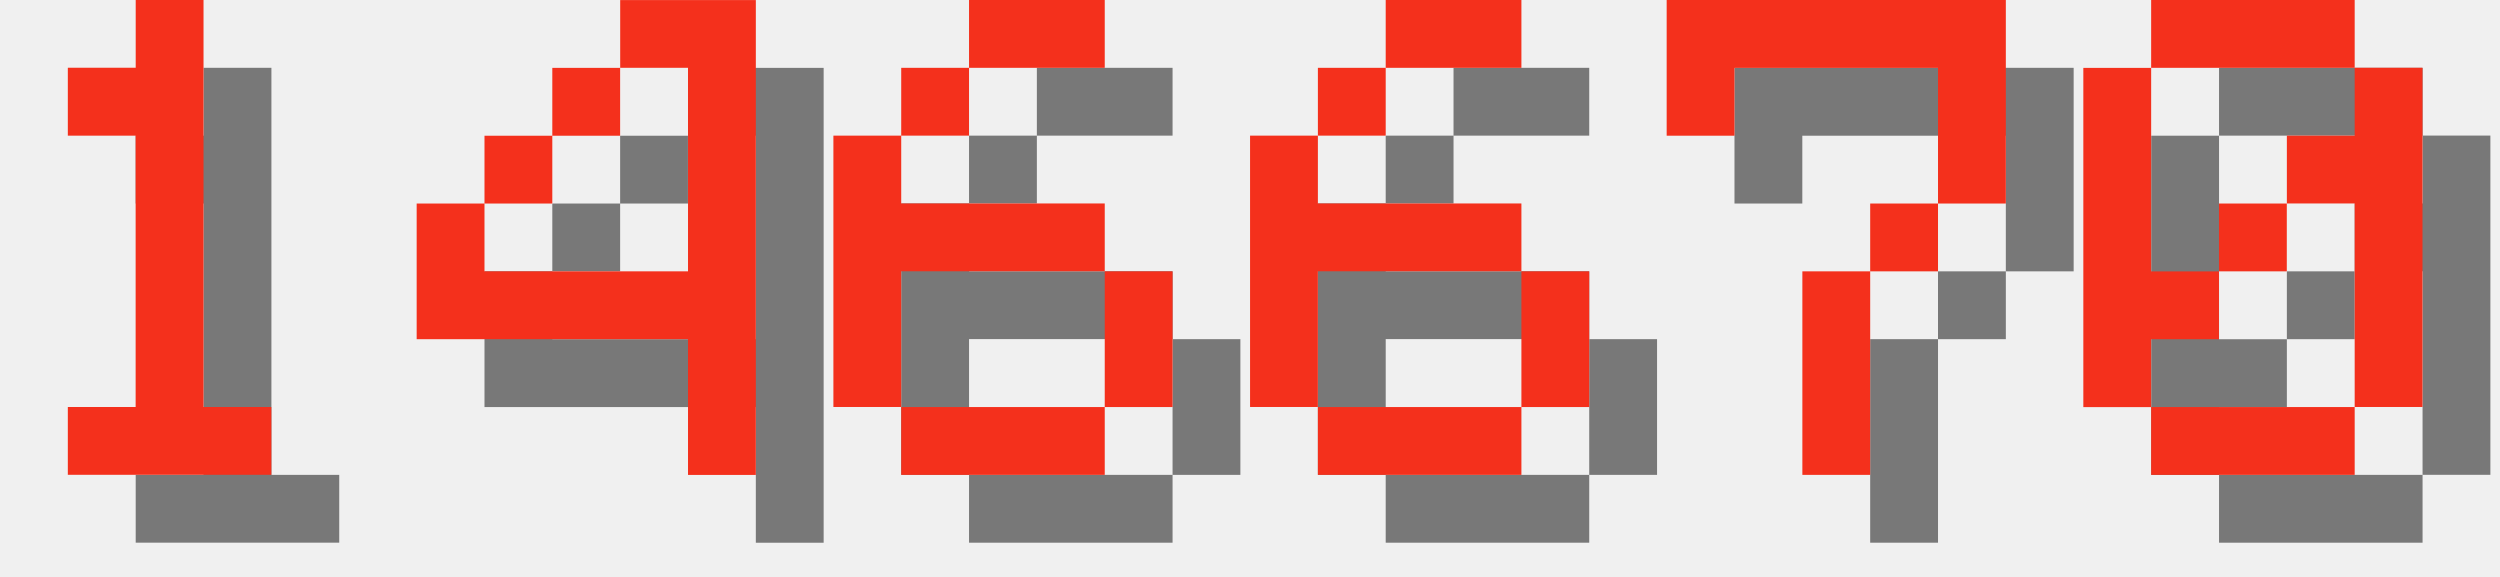
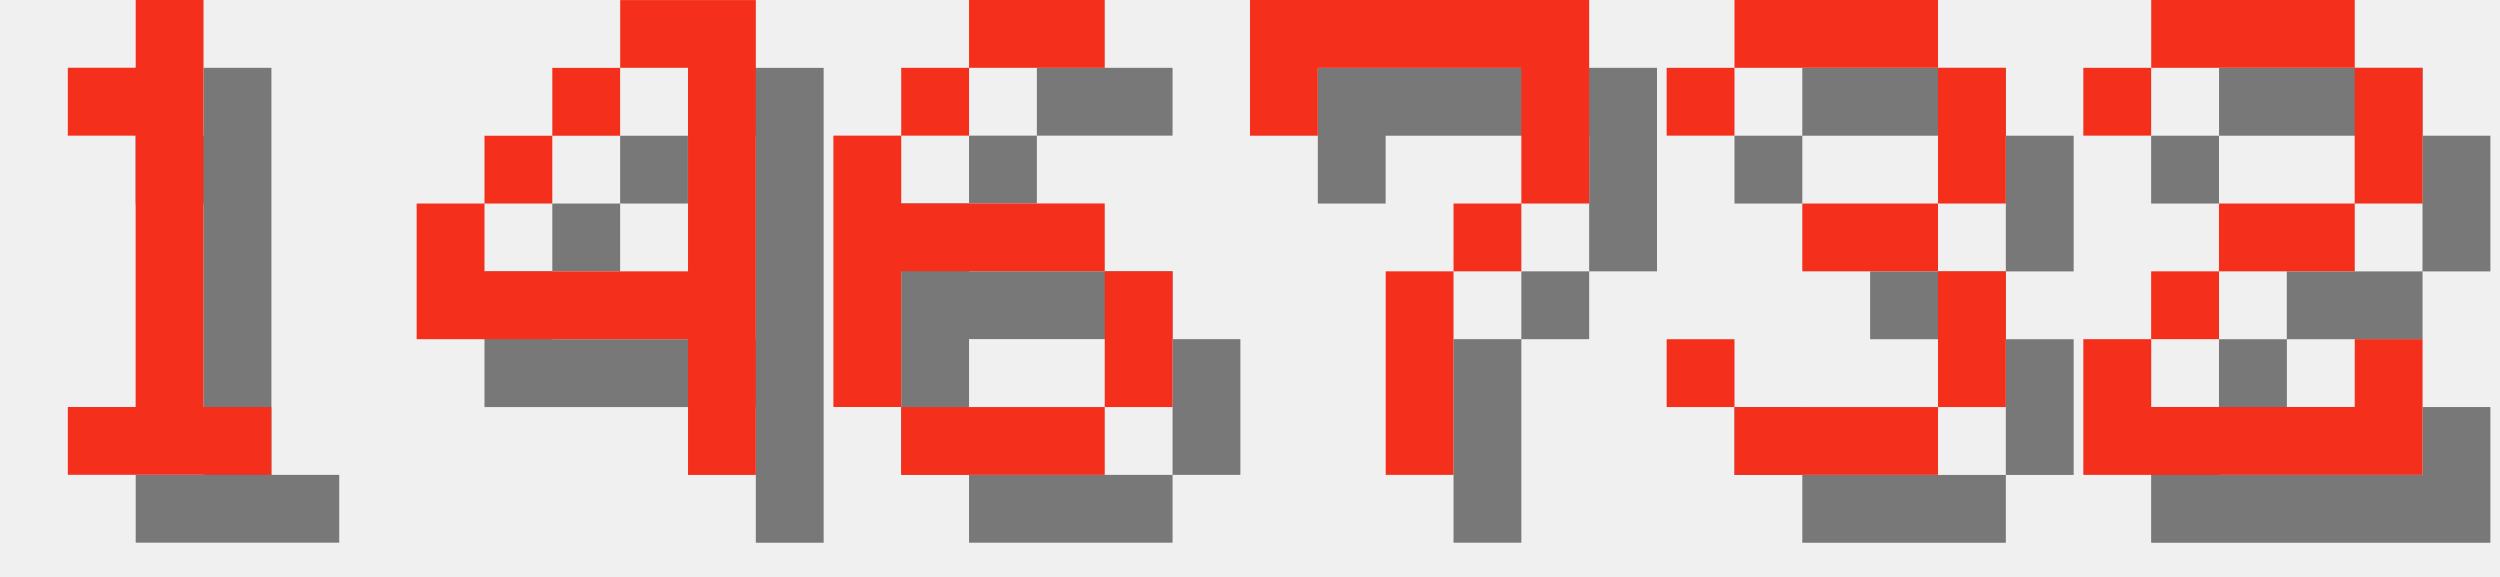
<svg xmlns="http://www.w3.org/2000/svg" version="1.1" width="156.0" height="36">
  <style>
        .text-foreground {
            fill: #F4301C;
        }
        .text-shadow {
            fill: #000000;
            fill-opacity: 0.5;
        }
    </style>
  <g class="digit" id="digit_1" transform="translate(0.0, 0), scale(4)">
    <path id="digit_1_shadow" class="text-shadow" d="m2.117 2.117v1.058h1.058v4.233h-1.058v1.058h3.175v-1.058h-1.058v-6.35h-1.058v1.058h-1.058z" fill-opacity=".5" style="paint-order:stroke fill markers" />
    <path id="digit_1_fg" class="text-foreground" d="m1.058 1.058v1.058h1.058v4.233h-1.058v1.058h3.175v-1.058h-1.058v-6.35h-1.058v1.058h-1.058z" fill="#fff" style="paint-order:stroke fill markers" />
  </g>
  <g class="digit" id="digit_4" transform="translate(26.0, 0), scale(4)">
    <path id="digit_4_shadow" class="text-shadow" d="m4.233 1.058v1.058h1.058v3.175h-3.175v-1.058h-1.058v2.117h4.233v2.117h1.058v-7.408h-2.117zm-2.117 3.175h1.058v-1.058h-1.058v1.058zm1.058-1.058h1.058v-1.058h-1.058v1.058z" fill-opacity=".5" style="paint-order:stroke fill markers" />
    <path id="digit_4_fg" class="text-foreground" d="m3.175 0v1.058h1.058v3.175h-3.175v-1.058h-1.058v2.117h4.233v2.117h1.058v-7.408h-2.117zm-2.117 3.175h1.058v-1.058h-1.058v1.058zm1.058-1.058h1.058v-1.058h-1.058v1.058z" fill="#fff" style="paint-order:stroke fill markers" />
  </g>
  <g class="digit" id="digit_6" transform="translate(52.0, 0), scale(4)">
    <path id="digit_6_shadow" class="text-shadow" d="m3.175 1.058v1.058h2.117v-1.058h-2.117zm0 1.058h-1.058v1.058h1.058v-1.058zm-1.058 1.058h-1.058v4.233h1.058v-2.117h3.175v-1.058h-3.175v-1.058zm3.175 2.117v2.117h1.058v-2.117h-1.058zm0 2.117h-3.175v1.058h3.175v-1.058z" fill-opacity=".5" style="paint-order:stroke fill markers" />
    <path id="digit_6_fg" class="text-foreground" d="m2.117 0v1.058h2.117v-1.058h-2.117zm0 1.058h-1.058v1.058h1.058v-1.058zm-1.058 1.058h-1.058v4.233h1.058v-2.117h3.175v-1.058h-3.175v-1.058zm3.175 2.117v2.117h1.058v-2.117h-1.058zm0 2.117h-3.175v1.058h3.175v-1.058z" fill="#fff" style="paint-order:stroke fill markers" />
  </g>
-   <g class="digit" id="digit_6" transform="translate(78.0, 0), scale(4)">
-     <path id="digit_6_shadow" class="text-shadow" d="m3.175 1.058v1.058h2.117v-1.058h-2.117zm0 1.058h-1.058v1.058h1.058v-1.058zm-1.058 1.058h-1.058v4.233h1.058v-2.117h3.175v-1.058h-3.175v-1.058zm3.175 2.117v2.117h1.058v-2.117h-1.058zm0 2.117h-3.175v1.058h3.175v-1.058z" fill-opacity=".5" style="paint-order:stroke fill markers" />
-     <path id="digit_6_fg" class="text-foreground" d="m2.117 0v1.058h2.117v-1.058h-2.117zm0 1.058h-1.058v1.058h1.058v-1.058zm-1.058 1.058h-1.058v4.233h1.058v-2.117h3.175v-1.058h-3.175v-1.058zm3.175 2.117v2.117h1.058v-2.117h-1.058zm0 2.117h-3.175v1.058h3.175v-1.058z" fill="#fff" style="paint-order:stroke fill markers" />
-   </g>
-   <g class="digit" id="digit_7" transform="translate(104.0, 0), scale(4)">
+   <g class="digit" id="digit_7" transform="translate(78.0, 0), scale(4)">
    <path id="digit_7_shadow" class="text-shadow" d="m1.058 1.058 2e-6 2.117h1.058v-1.058h3.175v1.058l2e-7 1.058h-1.058v1.058h-1.058l4e-7 3.175 1.058 1e-7v-3.175h1.058v-1.058h1.058l5e-7 -1.058v-2.117z" fill-opacity=".5" style="paint-order:stroke fill markers" />
    <path id="digit_7_fg" class="text-foreground" d="m0 0 2e-6 2.117h1.058v-1.058h3.175v1.058l2e-7 1.058h-1.058v1.058h-1.058l4e-7 3.175 1.058 1e-7v-3.175h1.058v-1.058h1.058l5e-7 -1.058v-2.117z" fill="#fff" style="paint-order:stroke fill markers" />
  </g>
-   <g class="digit" id="digit_0" transform="translate(130.0, 0), scale(4)">
-     <path id="digit_0_shadow" class="text-shadow" d="m2.117 1.058v1.058h3.175v-1.058h-3.175zm3.175 1.058v1.058h-1.058v1.058h1.058v3.175h1.058v-5.292h-1.058zm0 5.292h-3.175v1.058h3.175v-1.058zm-3.175 0v-1.058h1.058v-1.058h-1.058v-3.175h-1.058v5.292h1.058zm1.058-2.117h1.058v-1.058h-1.058v1.058z" fill-opacity=".5" style="paint-order:stroke fill markers" />
-     <path id="digit_0_fg" class="text-foreground" d="m1.058 0v1.058h3.175v-1.058h-3.175zm3.175 1.058v1.058h-1.058v1.058h1.058v3.175h1.058v-5.292h-1.058zm0 5.292h-3.175v1.058h3.175v-1.058zm-3.175 0v-1.058h1.058v-1.058h-1.058v-3.175h-1.058v5.292h1.058zm1.058-2.117h1.058v-1.058h-1.058v1.058z" fill="#fff" style="paint-order:stroke fill markers" />
+   <g class="digit" id="digit_3" transform="translate(104.0, 0), scale(4)">
+     <path id="digit_3_shadow" class="text-shadow" d="m1.058 2.117v1.058h1.058v-1.058h3.175v2.117h-2.117v1.058h2.117v2.117h-3.175v-1.058h-1.058v1.058h1.058v1.058h3.175v-1.058h1.058v-2.117h-1.058v-1.058h1.058v-2.117h-1.058v-1.058h-3.175v1.058h-1.058z" fill-opacity=".5" style="paint-order:stroke fill markers" />
+     <path id="digit_3_fg" class="text-foreground" d="m0 1.058v1.058h1.058v-1.058h3.175v2.117h-2.117v1.058h2.117v2.117h-3.175v-1.058h-1.058v1.058h1.058v1.058h3.175v-1.058h1.058v-2.117h-1.058v-1.058h1.058v-2.117h-1.058v-1.058h-3.175v1.058h-1.058z" fill="#fff" style="paint-order:stroke fill markers" />
+   </g>
+   <g class="digit" id="digit_2" transform="translate(130.0, 0), scale(4)">
+     <path id="digit_2_shadow" class="text-shadow" d="m1.058 2.117v1.058h1.058v-1.058h3.175v2.117h-2.117v1.058h-1.058v1.058h-1.058v2.117h5.292v-2.117h-1.058v1.058h-3.175v-1.058h1.058v-1.058h2.117v-1.058h1.058v-2.117h-1.058v-1.058h-3.175v1.058h-1.058z" fill-opacity=".5" style="paint-order:stroke fill markers" />
+     <path id="digit_2_fg" class="text-foreground" d="m0 1.058v1.058h1.058v-1.058h3.175v2.117h-2.117v1.058h-1.058v1.058h-1.058v2.117h5.292v-2.117h-1.058v1.058h-3.175v-1.058h1.058v-1.058h2.117v-1.058h1.058v-2.117h-1.058v-1.058h-3.175v1.058h-1.058z" fill="#fff" style="paint-order:stroke fill markers" />
  </g>
</svg>
